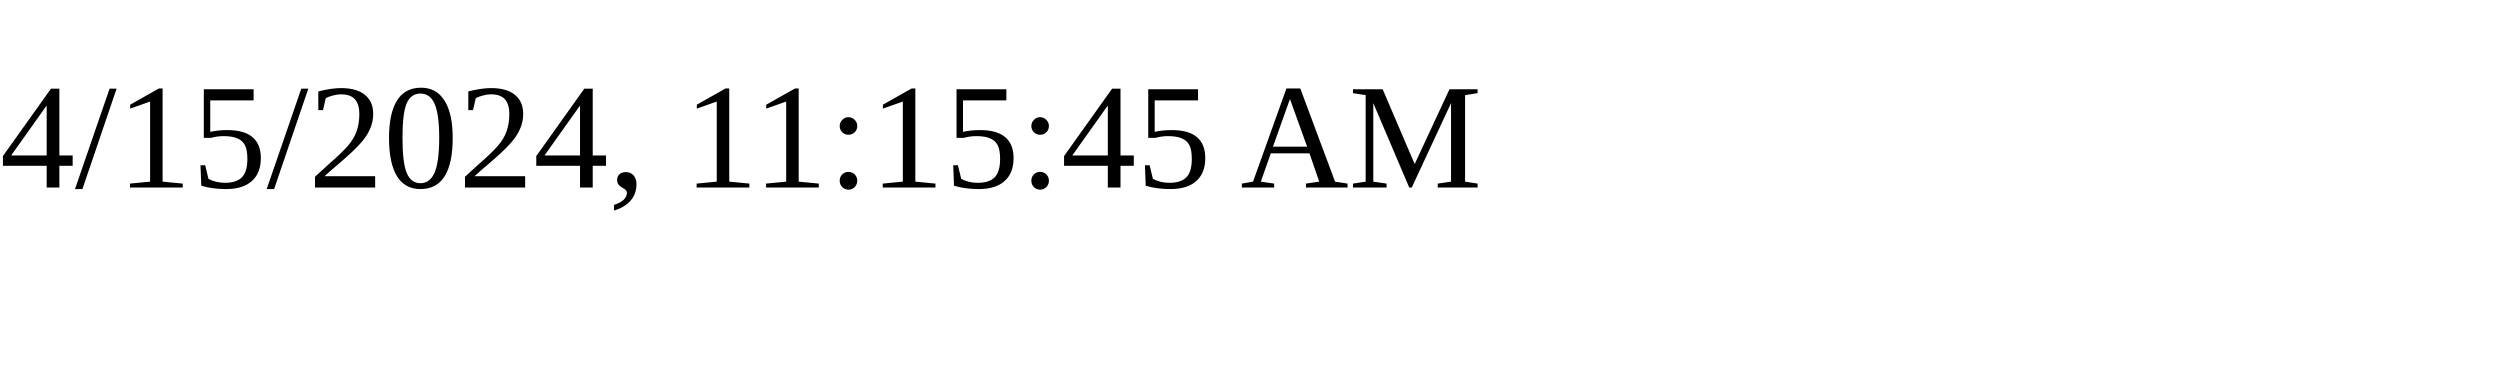
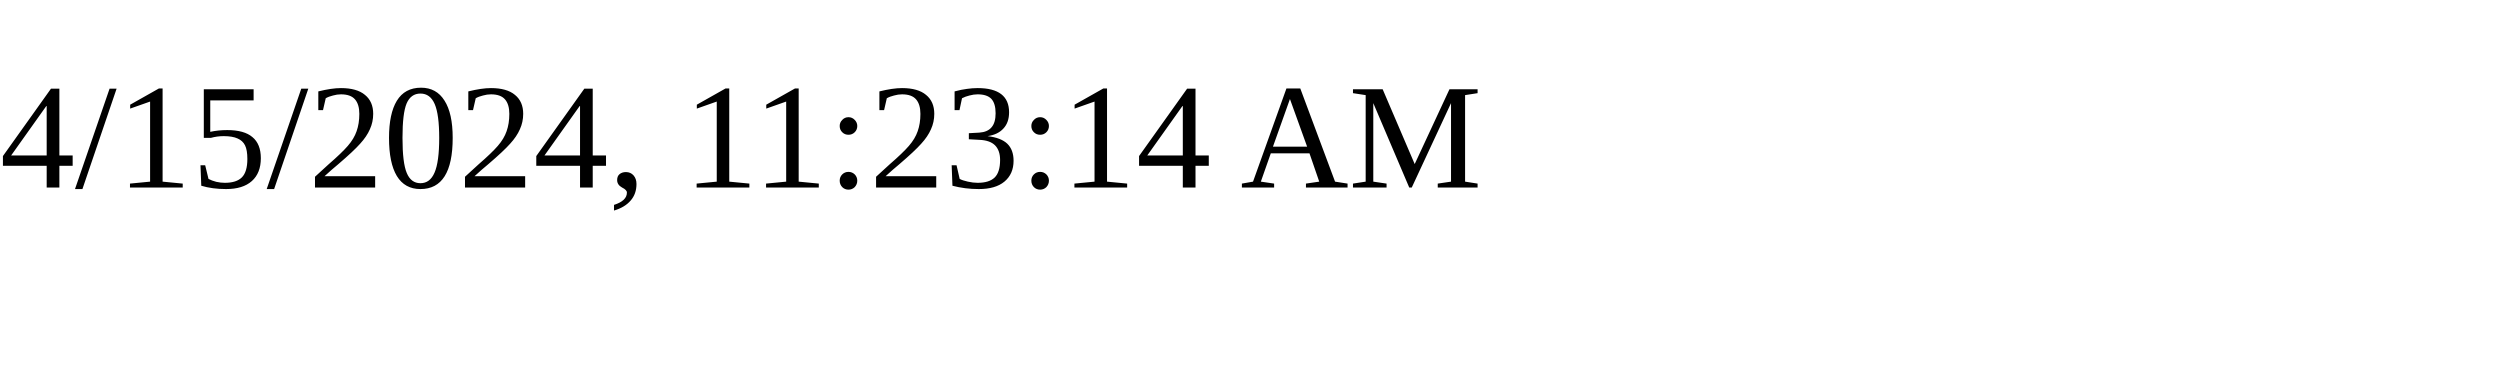
<svg xmlns="http://www.w3.org/2000/svg" height="30" width="200">
-   <text x="0" y="15">4/15/2024, 11:15:45 AM</text>
+   <text x="0" y="15">4/15/2024, 11:23:14 AM</text>
</svg>
